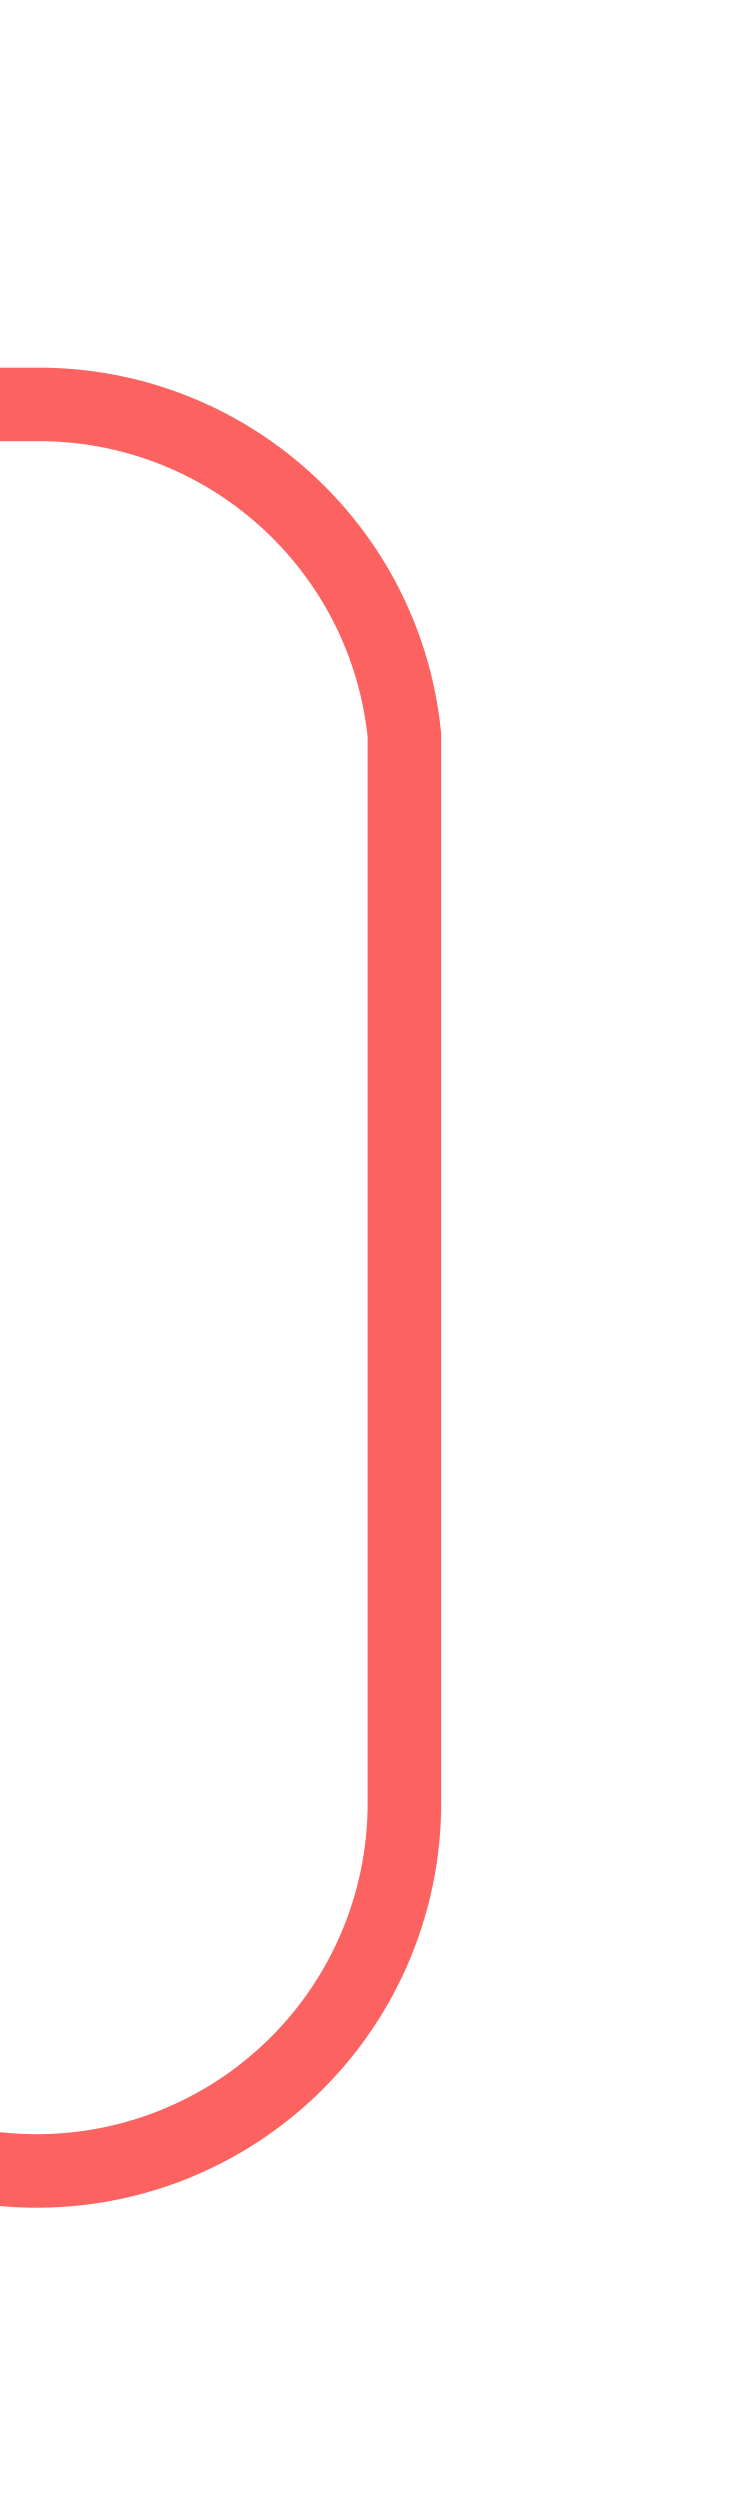
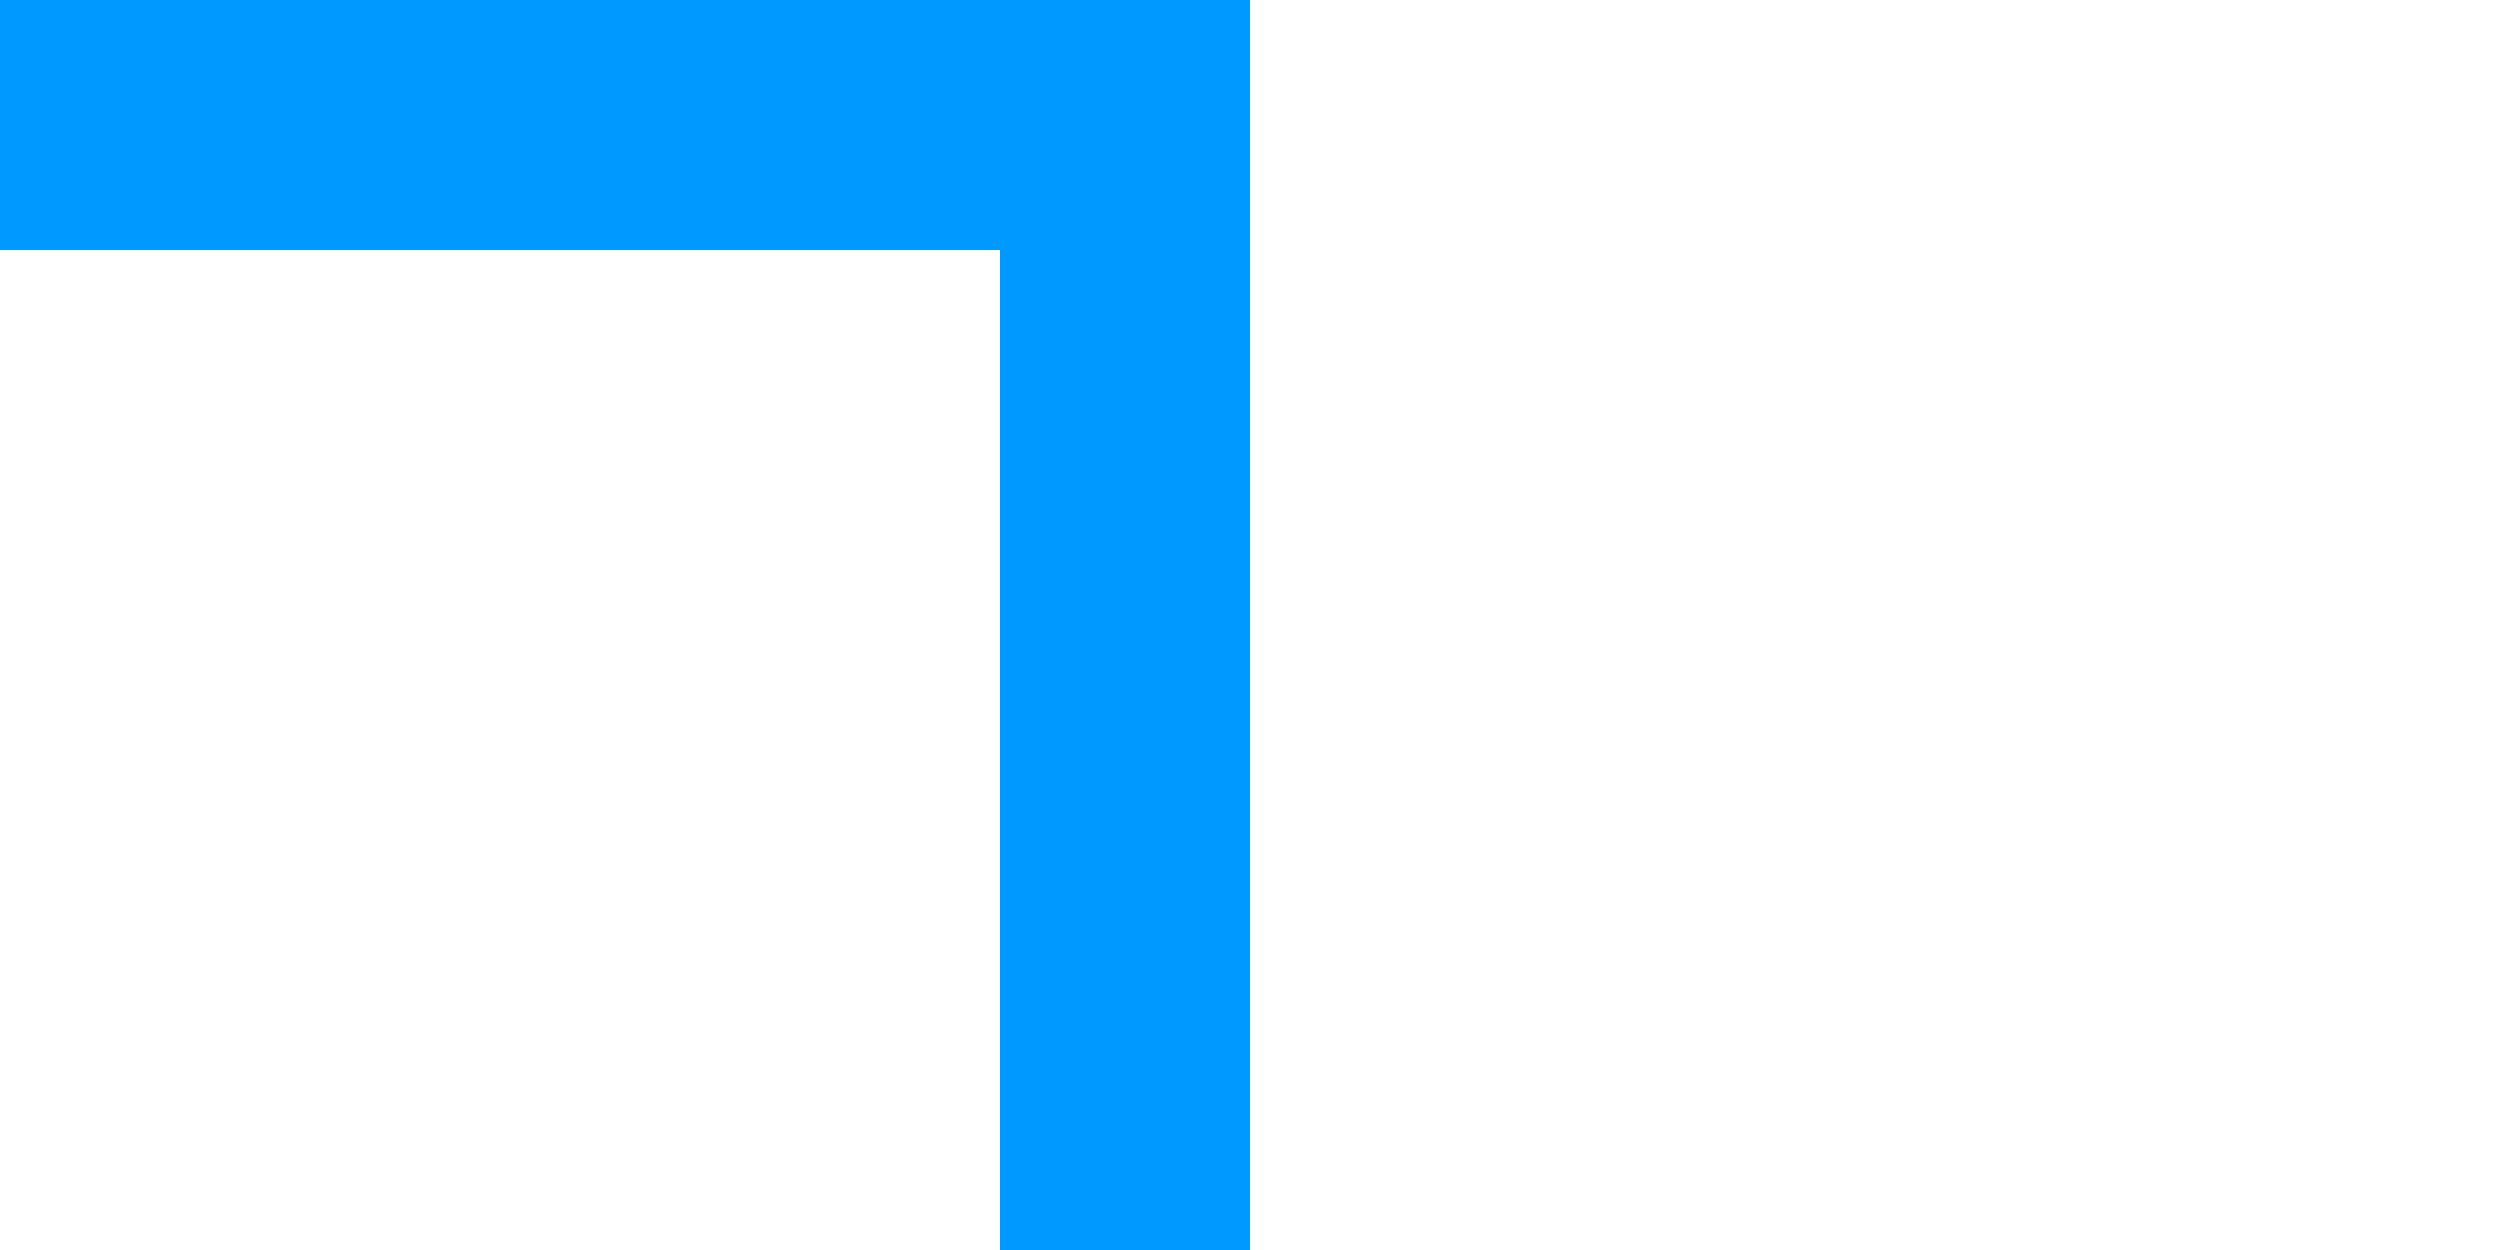
- <svg xmlns="http://www.w3.org/2000/svg" version="1.1" width="10px" height="34px" preserveAspectRatio="xMidYMin meet" viewBox="656 511  8 34">
-   <path d="M 576.5 501  L 576.5 535  A 5 5 0 0 0 581.5 540.5 L 655 540.5  A 5 5 0 0 0 660.5 535.5 L 660.5 521  A 5 5 0 0 0 655.5 516.5 L 650 516.5  " stroke-width="1" stroke="#fb6260" fill="none" />
-   <path d="M 576.5 500  A 3 3 0 0 0 573.5 503 A 3 3 0 0 0 576.5 506 A 3 3 0 0 0 579.5 503 A 3 3 0 0 0 576.5 500 Z M 651 522  L 651 511  L 650 511  L 650 522  L 651 522  Z " fill-rule="nonzero" fill="#fb6260" stroke="none" />
+ <svg xmlns="http://www.w3.org/2000/svg" version="1.1" width="10px" height="5px" preserveAspectRatio="xMinYMid meet" viewBox="616 453  10 3">
+   <path d="M 543.5 386  L 543.5 447  A 5 5 0 0 0 548.5 452.5 L 621 452.5  " stroke-width="1" stroke="#0099ff" fill="none" />
+   <path d="M 543.5 385  A 3 3 0 0 0 540.5 388 A 3 3 0 0 0 543.5 391 A 3 3 0 0 0 546.5 388 A 3 3 0 0 0 543.5 385 Z M 620 447  L 620 458  L 621 458  L 621 447  L 620 447  Z " fill-rule="nonzero" fill="#0099ff" stroke="none" />
</svg>
